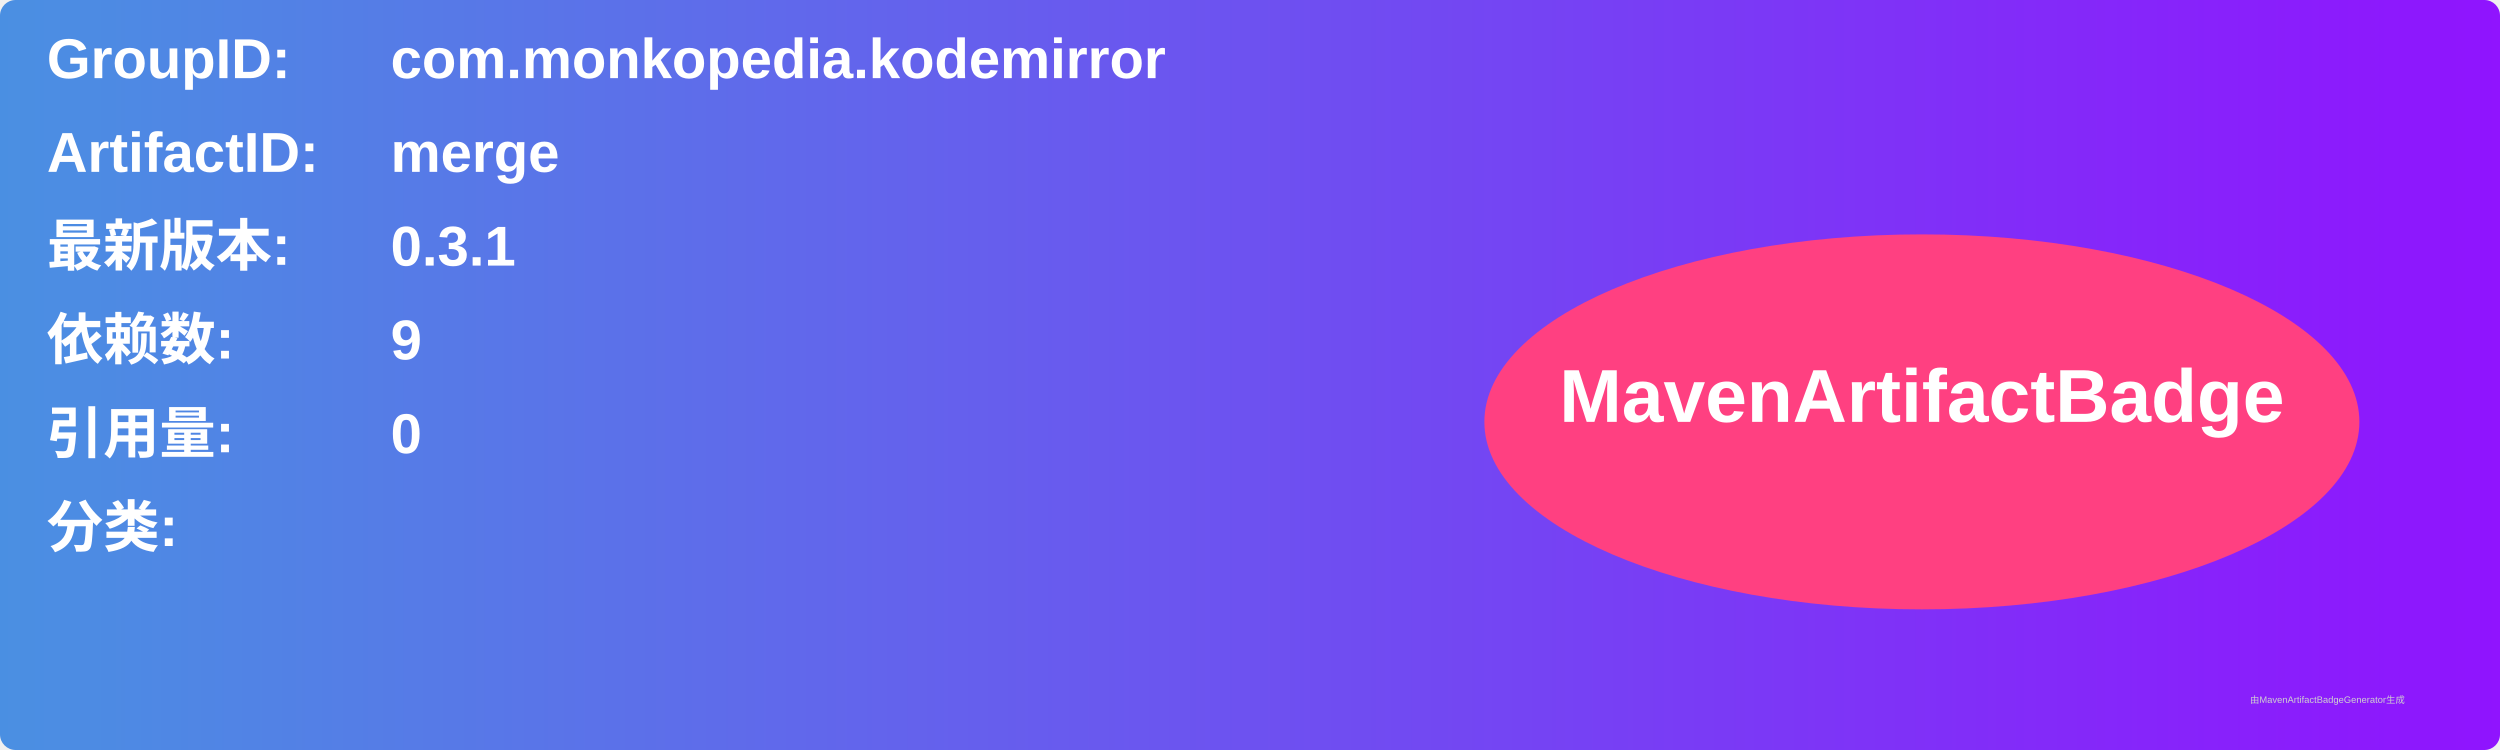
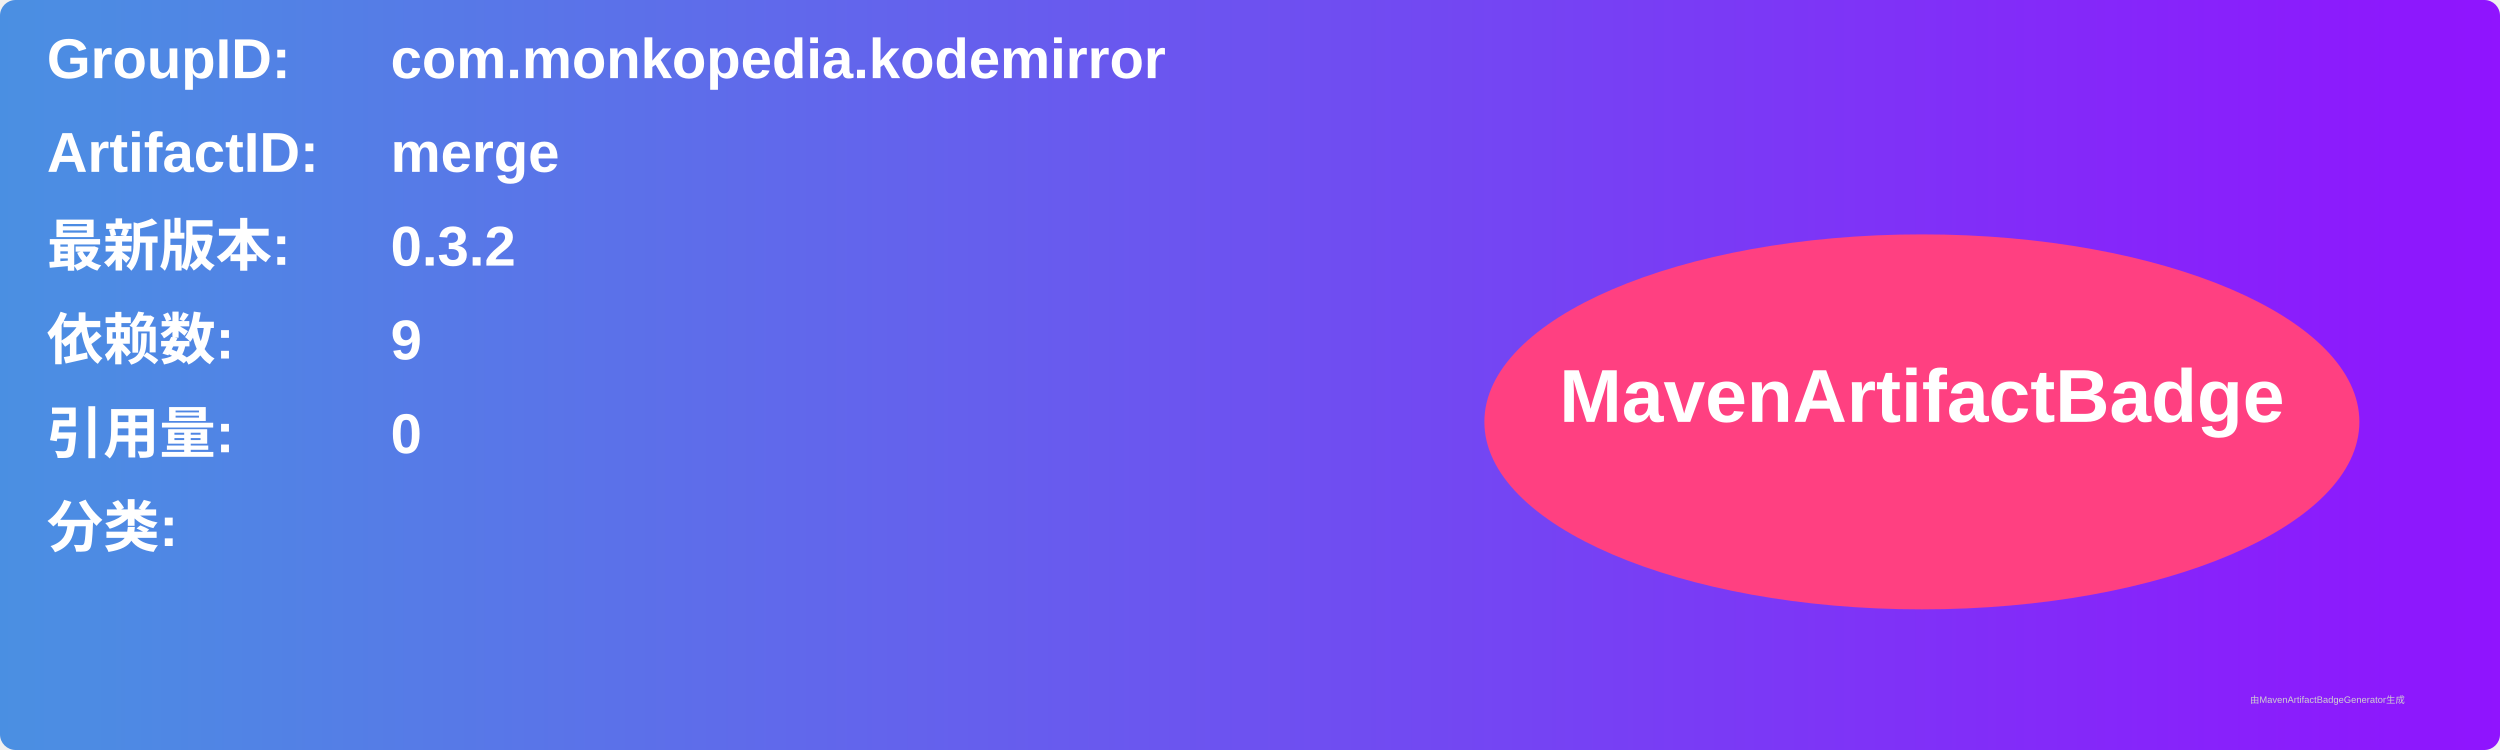
<svg xmlns="http://www.w3.org/2000/svg" width="800" height="240" viewBox="0 0 800 240">
  <linearGradient id="grad" x1="0%" y1="0%" x2="100%" y2="0%">
    <stop offset="0%" stop-color="#4a90e2" />
    <stop offset="100%" stop-color="#9013fe" />
  </linearGradient>
  <rect width="100%" height="100%" rx="5" ry="5" fill="url(#grad)" />
  <g transform="translate(15, 15)">
    <text x="0" y="10" font-family="Arial" font-size="18" fill="white" font-weight="bold" width="260">GroupID:</text>
    <text x="110" y="10" font-family="Arial" font-size="18" fill="white" font-weight="bold" width="460">com.monkopedia.kodemirror</text>
    <text x="0" y="40" font-family="Arial" font-size="18" fill="white" font-weight="bold" width="260">ArtifactID:</text>
    <text x="110" y="40" font-family="Arial" font-size="18" fill="white" font-weight="bold" width="460">merge</text>
    <text x="0" y="70" font-family="Arial" font-size="18" fill="white" font-weight="bold">最新版本:</text>
    <text x="110" y="70" font-family="Arial" font-size="18" fill="white" font-weight="bold">
-       <tspan font-weight="bold">0.3.1</tspan>
+       <tspan font-weight="bold">0.3.2</tspan>
    </text>
    <text x="0" y="100" font-family="Arial" font-size="18" fill="white" font-weight="bold">依赖数: </text>
    <text x="110" y="100" font-family="Arial" font-size="18" fill="white">
      <tspan font-weight="bold">9</tspan>
    </text>
    <text x="0" y="130" font-family="Arial" font-size="18" fill="white" font-weight="bold">引用量: </text>
    <text x="110" y="130" font-family="Arial" font-size="18" fill="white">
      <tspan font-weight="bold">0</tspan>
    </text>
    <text x="0" y="160" font-family="Arial" font-size="18" fill="white" font-weight="bold">分类:</text>
    <text x="10" y="190" font-family="Arial" font-size="10" fill="white">
      <tspan font-weight="bold" />
    </text>
    <ellipse cx="600" cy="120" rx="140" ry="60" fill="#ff4081" />
    <text x="600" y="120" text-anchor="middle" font-family="Arial" font-size="24" fill="white" font-weight="bold">MavenArtifactBadge</text>
  </g>
  <text x="720" y="225" font-family="Arial" font-size="3" fill="#d0d0d0">由MavenArtifactBadgeGenerator生成</text>
</svg>
